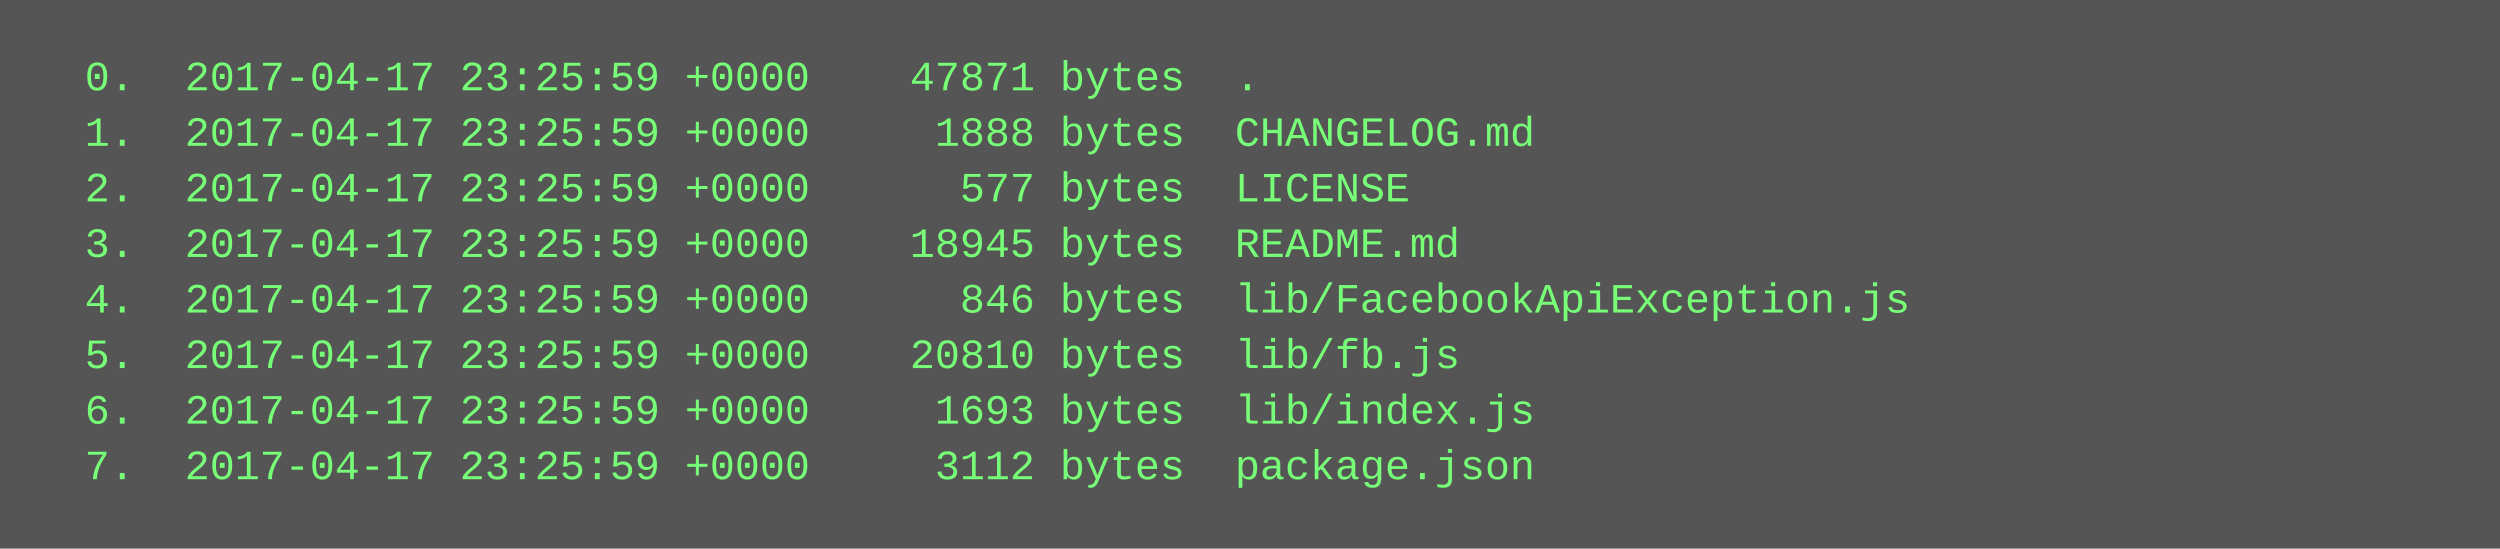
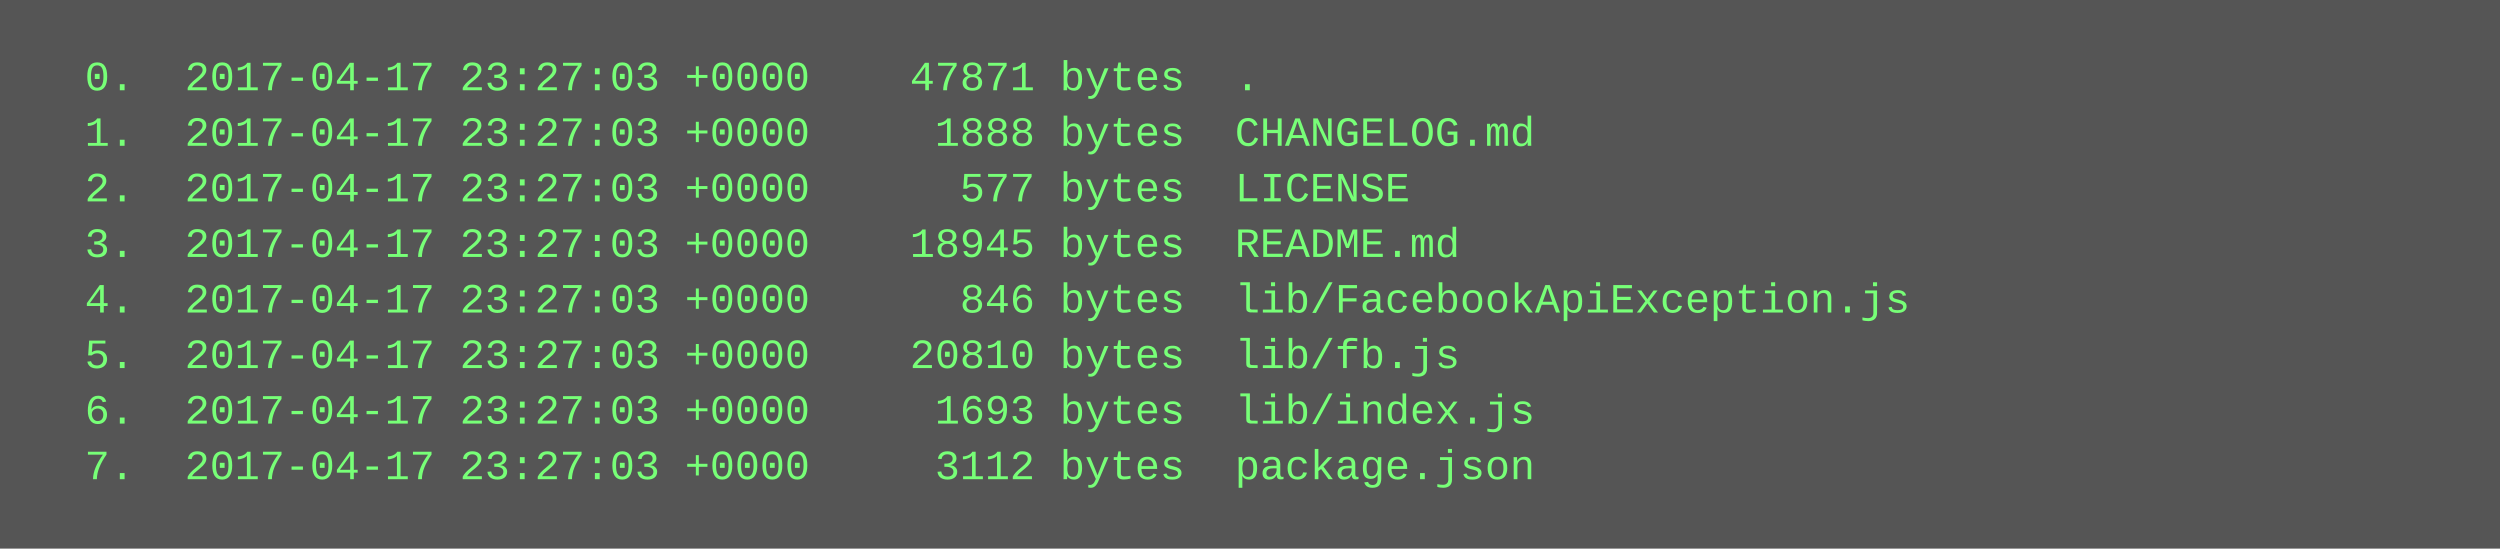
<svg xmlns="http://www.w3.org/2000/svg" height="158" width="720">
  <rect height="158" fill="#555" width="720" />
  <text fill="#7f7" font-family="Courier New" font-size="12" xml:space="preserve">
-     <tspan x="10" y="26">  0.  2017-04-17 23:25:59 +0000    47871 bytes  .</tspan>
-     <tspan x="10" y="42">  1.  2017-04-17 23:25:59 +0000     1888 bytes  CHANGELOG.md</tspan>
-     <tspan x="10" y="58">  2.  2017-04-17 23:25:59 +0000      577 bytes  LICENSE</tspan>
-     <tspan x="10" y="74">  3.  2017-04-17 23:25:59 +0000    18945 bytes  README.md</tspan>
-     <tspan x="10" y="90">  4.  2017-04-17 23:25:59 +0000      846 bytes  lib/FacebookApiException.js</tspan>
-     <tspan x="10" y="106">  5.  2017-04-17 23:25:59 +0000    20810 bytes  lib/fb.js</tspan>
-     <tspan x="10" y="122">  6.  2017-04-17 23:25:59 +0000     1693 bytes  lib/index.js</tspan>
-     <tspan x="10" y="138">  7.  2017-04-17 23:25:59 +0000     3112 bytes  package.json</tspan>
+     <tspan x="10" y="26">  0.  2017-04-17 23:27:03 +0000    47871 bytes  .</tspan>
+     <tspan x="10" y="42">  1.  2017-04-17 23:27:03 +0000     1888 bytes  CHANGELOG.md</tspan>
+     <tspan x="10" y="58">  2.  2017-04-17 23:27:03 +0000      577 bytes  LICENSE</tspan>
+     <tspan x="10" y="74">  3.  2017-04-17 23:27:03 +0000    18945 bytes  README.md</tspan>
+     <tspan x="10" y="90">  4.  2017-04-17 23:27:03 +0000      846 bytes  lib/FacebookApiException.js</tspan>
+     <tspan x="10" y="106">  5.  2017-04-17 23:27:03 +0000    20810 bytes  lib/fb.js</tspan>
+     <tspan x="10" y="122">  6.  2017-04-17 23:27:03 +0000     1693 bytes  lib/index.js</tspan>
+     <tspan x="10" y="138">  7.  2017-04-17 23:27:03 +0000     3112 bytes  package.json</tspan>
  </text>
</svg>
